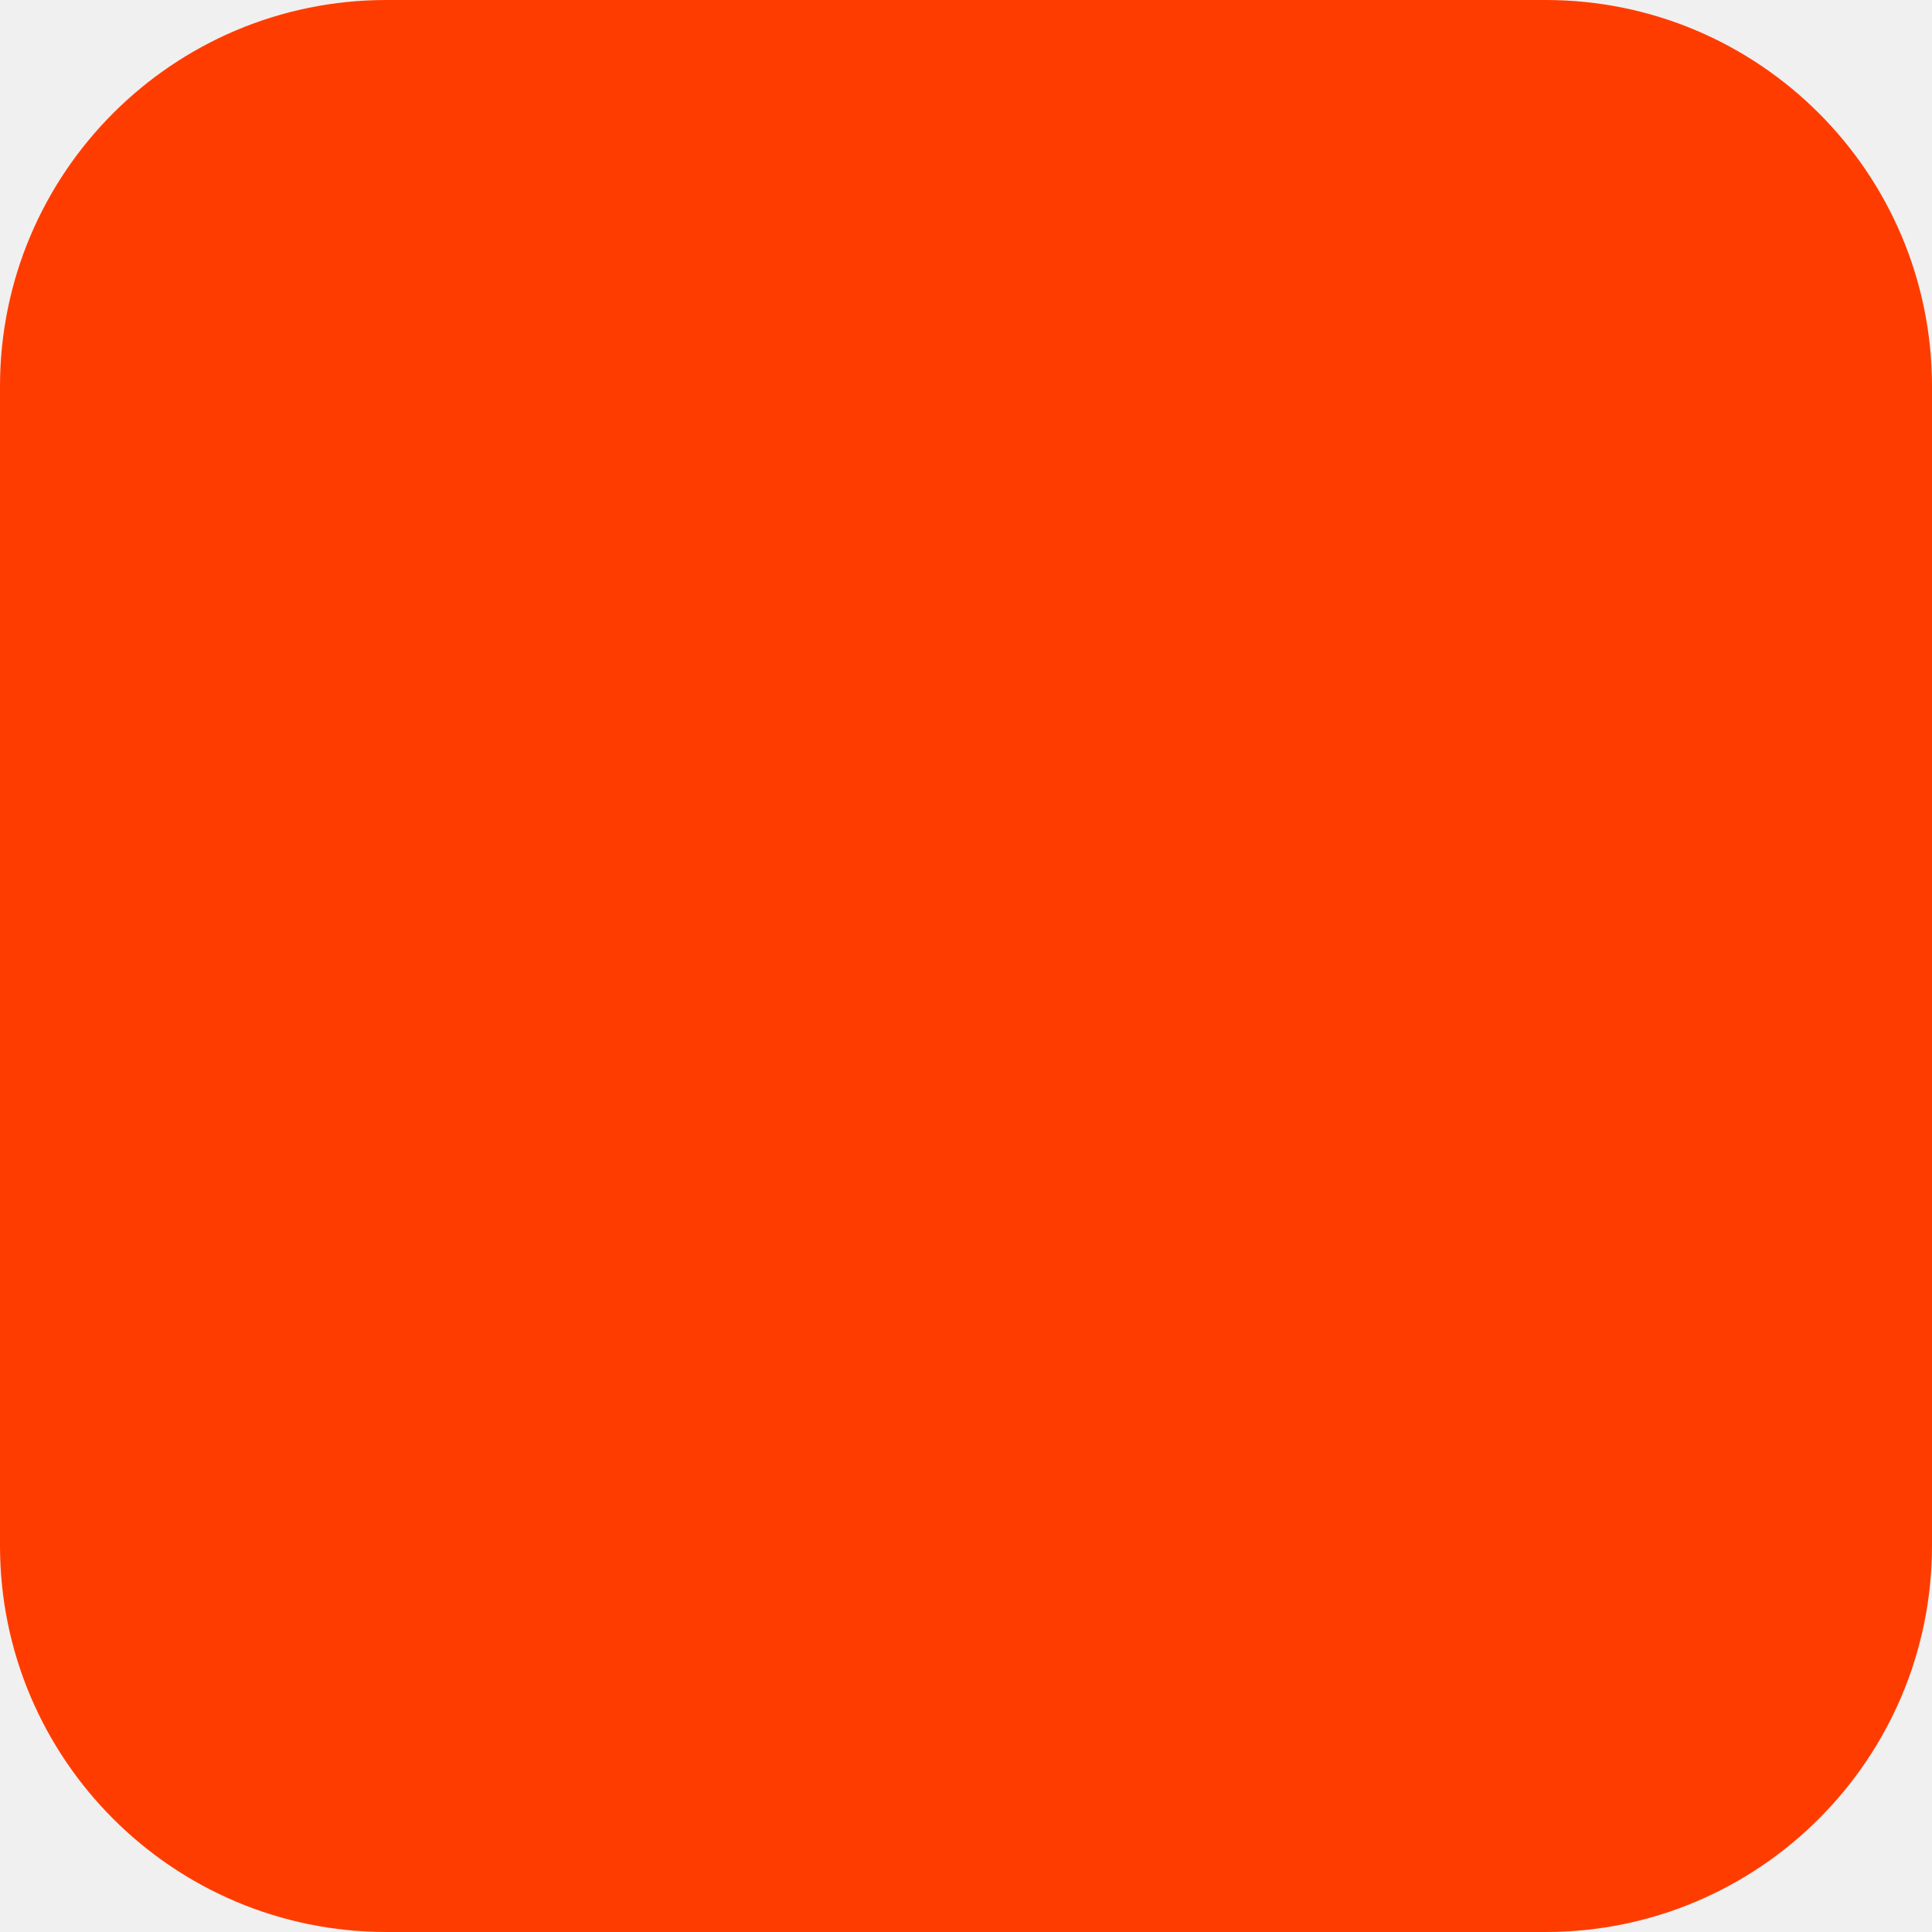
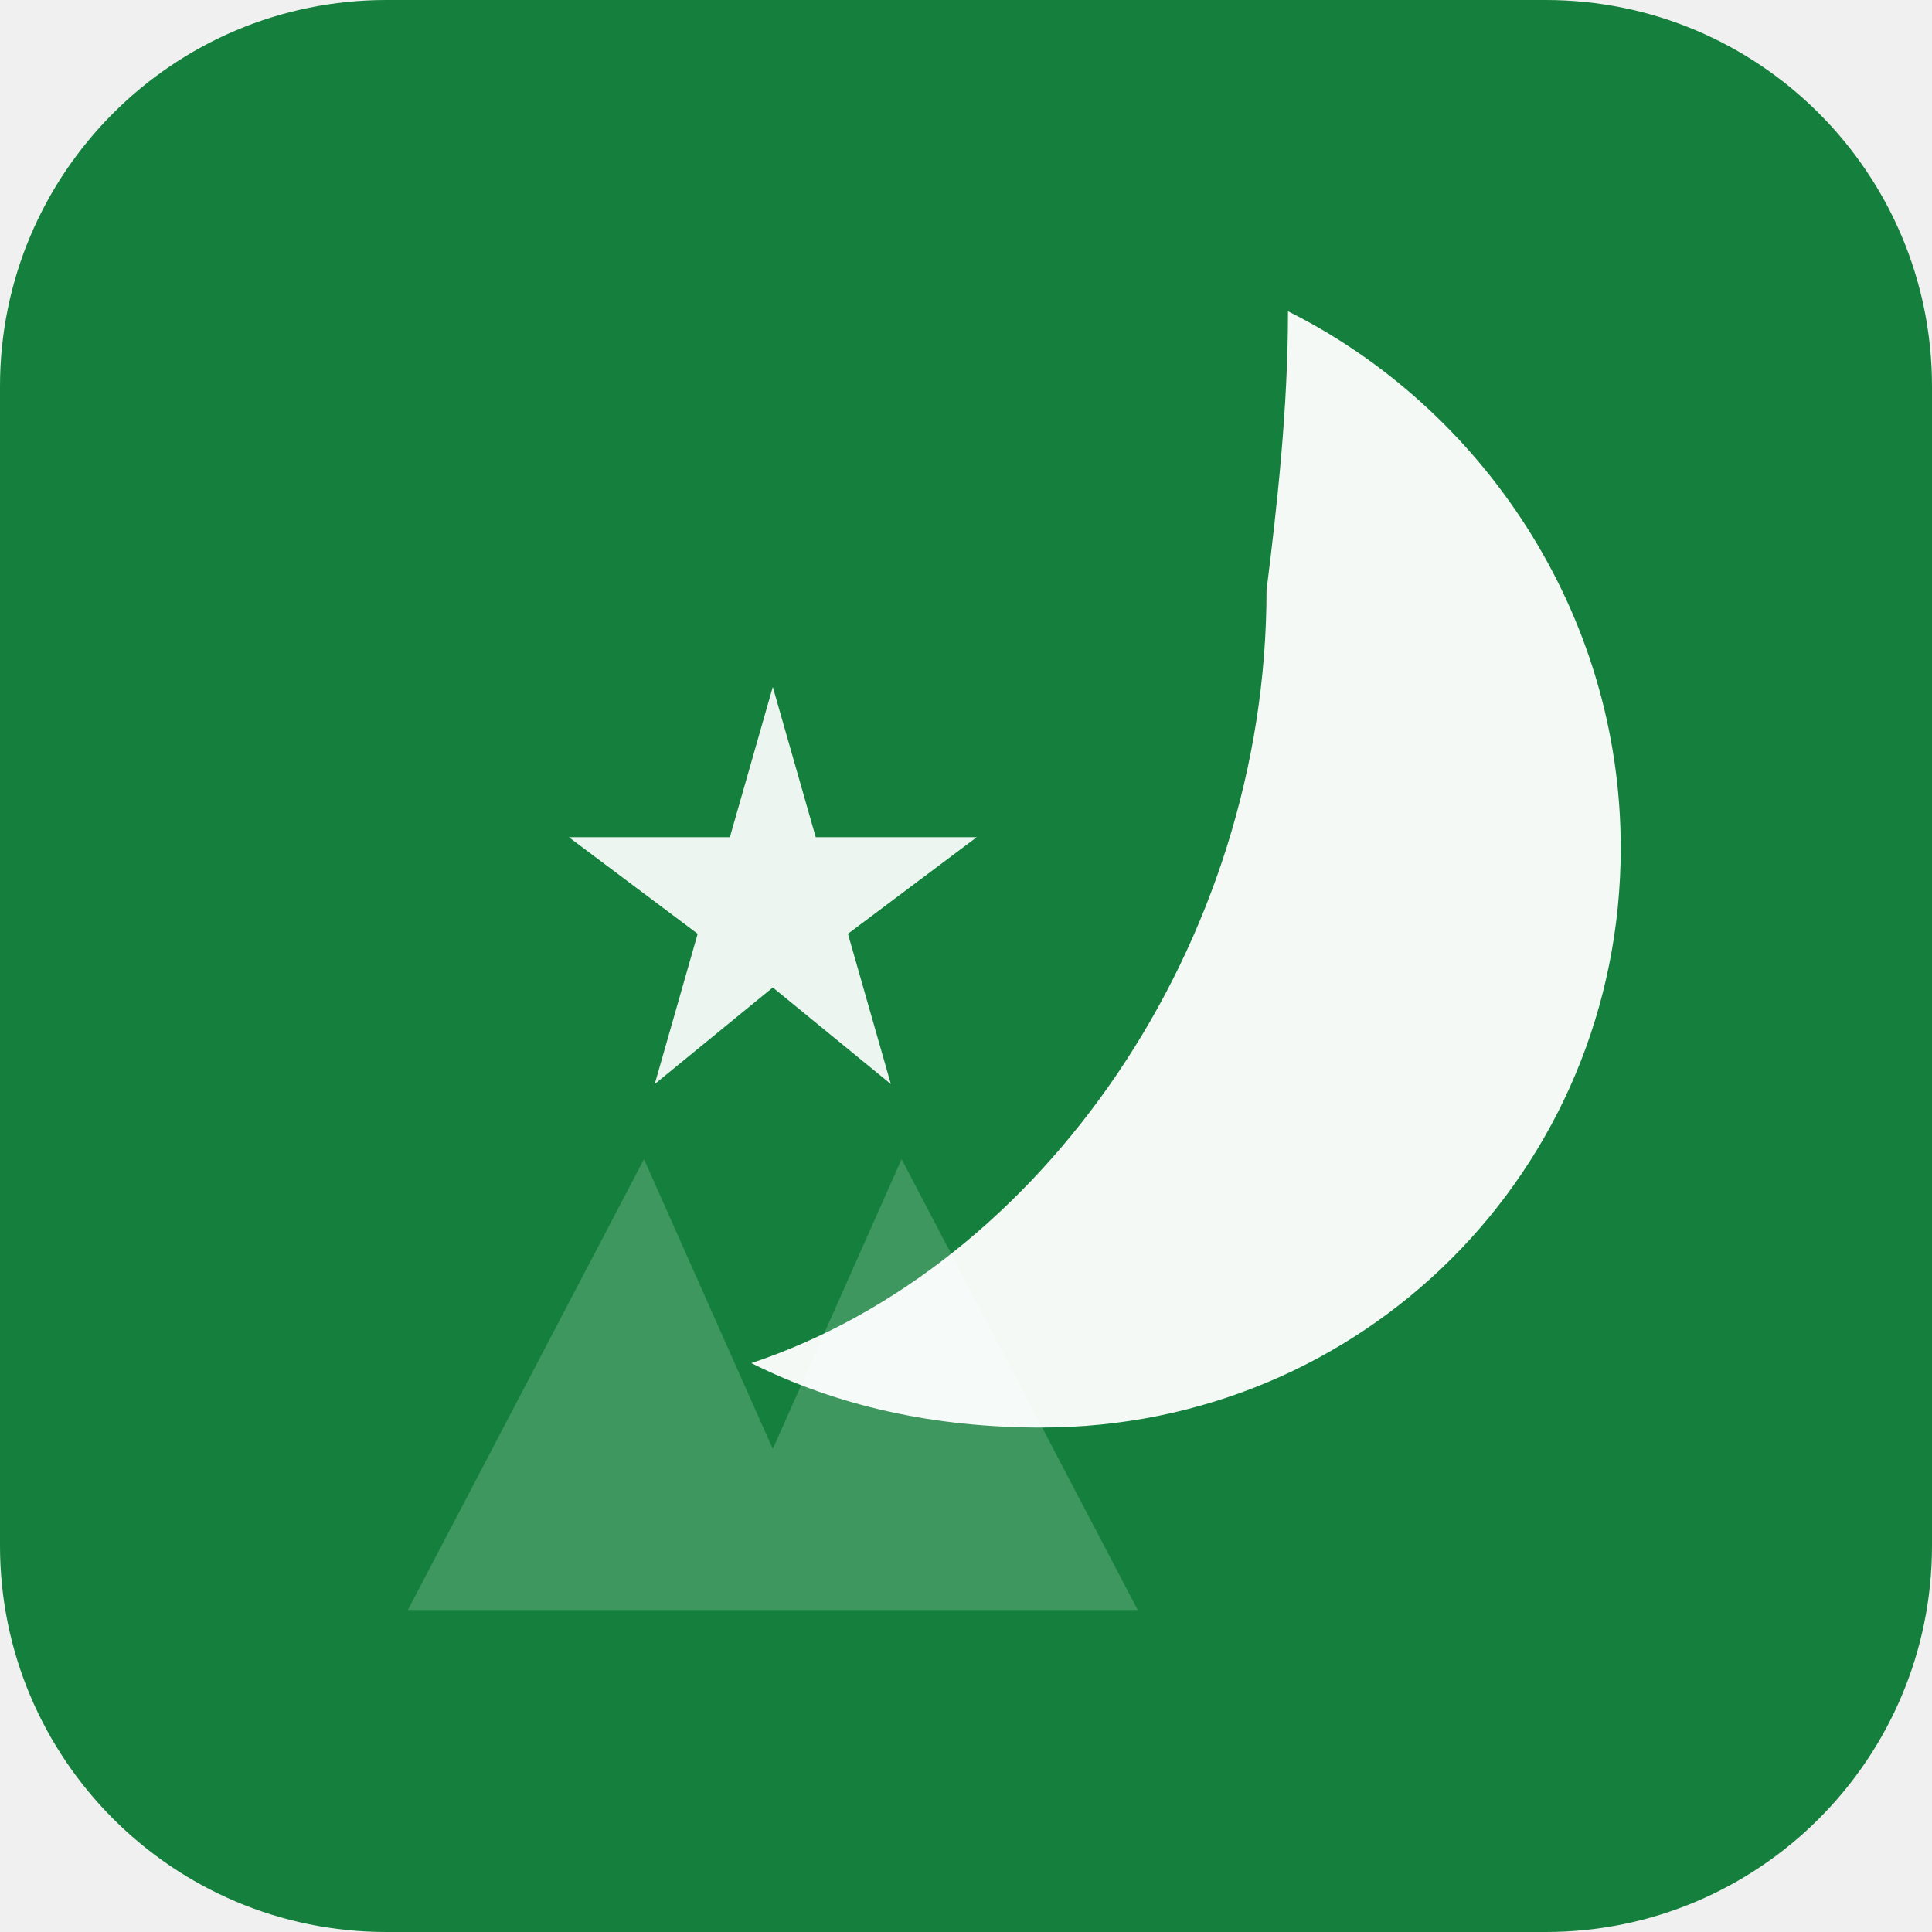
<svg xmlns="http://www.w3.org/2000/svg" width="180" height="180" viewBox="0 0 180 180" fill="none">
-   <rect width="180" height="180" rx="36" fill="#FF3C00" />
+   <rect width="180" height="180" rx="36" fill="#15803d" />
+   <path d="M118 55 C118 88 97 118 70 127 C78 131 87 133 97 133 C127 133 151 109 151 79 C151 57 138 38 120 29 C120 38 119 47 118 55Z" fill="white" opacity="0.95" />
+   <path d="M72 64 L76 78 L91 78 L79 87 L83 101 L72 92 L61 101 L65 87 L53 78 L68 78Z" fill="white" opacity="0.92" />
+   <path d="M38 150 L60 108 L72 135 L84 108 L106 150 Z" fill="white" opacity="0.18" />
</svg>
